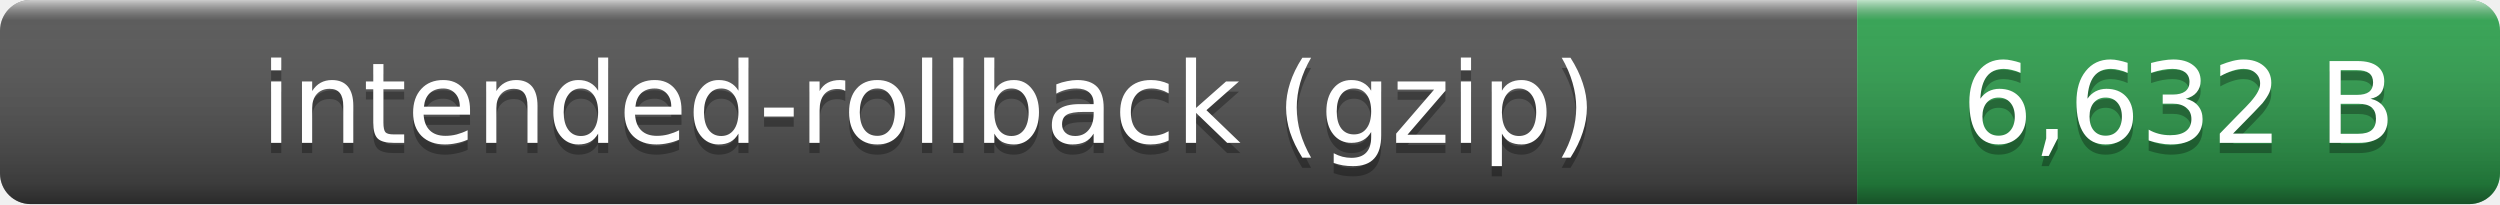
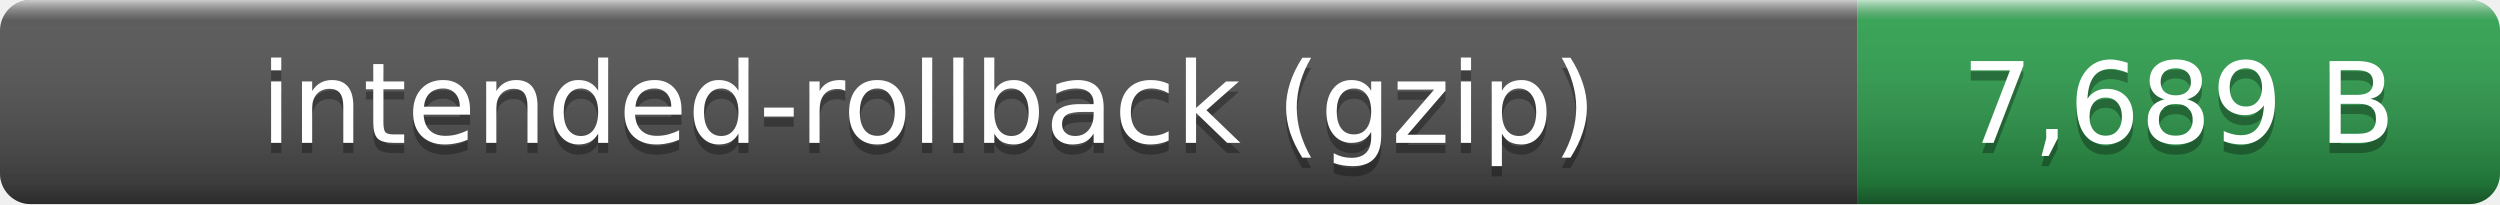
- <svg xmlns="http://www.w3.org/2000/svg" width="245" height="20" role="img" aria-label="intended-rollback (gzip): 6,632 B">
+ <svg xmlns="http://www.w3.org/2000/svg" width="245" height="20" role="img" aria-label="intended-rollback (gzip): 7,689 B">
  <linearGradient id="smooth" x2="0" y2="100%">
    <stop offset="0" stop-color="#fff" stop-opacity=".7" />
    <stop offset=".1" stop-color="#aaa" stop-opacity=".1" />
    <stop offset=".9" stop-opacity=".3" />
    <stop offset="1" stop-opacity=".5" />
  </linearGradient>
  <clipPath id="round">
    <rect width="245" height="20" rx="3" fill="#fff" />
  </clipPath>
  <g clip-path="url(#round)">
    <rect width="182" height="20" fill="#555" />
    <rect x="182" width="63" height="20" fill="#2ea44f" />
    <rect width="245" height="20" fill="url(#smooth)" />
  </g>
  <g fill="#fff" text-anchor="middle" font-family="Verdana,Geneva,DejaVu Sans,sans-serif" font-size="11">
    <text x="91" y="15" fill="#010101" fill-opacity=".3">intended-rollback (gzip)</text>
    <text x="91" y="14">intended-rollback (gzip)</text>
-     <text x="213.5" y="15" fill="#010101" fill-opacity=".3">6,632 B</text>
-     <text x="213.5" y="14">6,632 B</text>
+     <text x="213.5" y="15" fill="#010101" fill-opacity=".3">7,689 B</text>
+     <text x="213.5" y="14">7,689 B</text>
  </g>
</svg>
